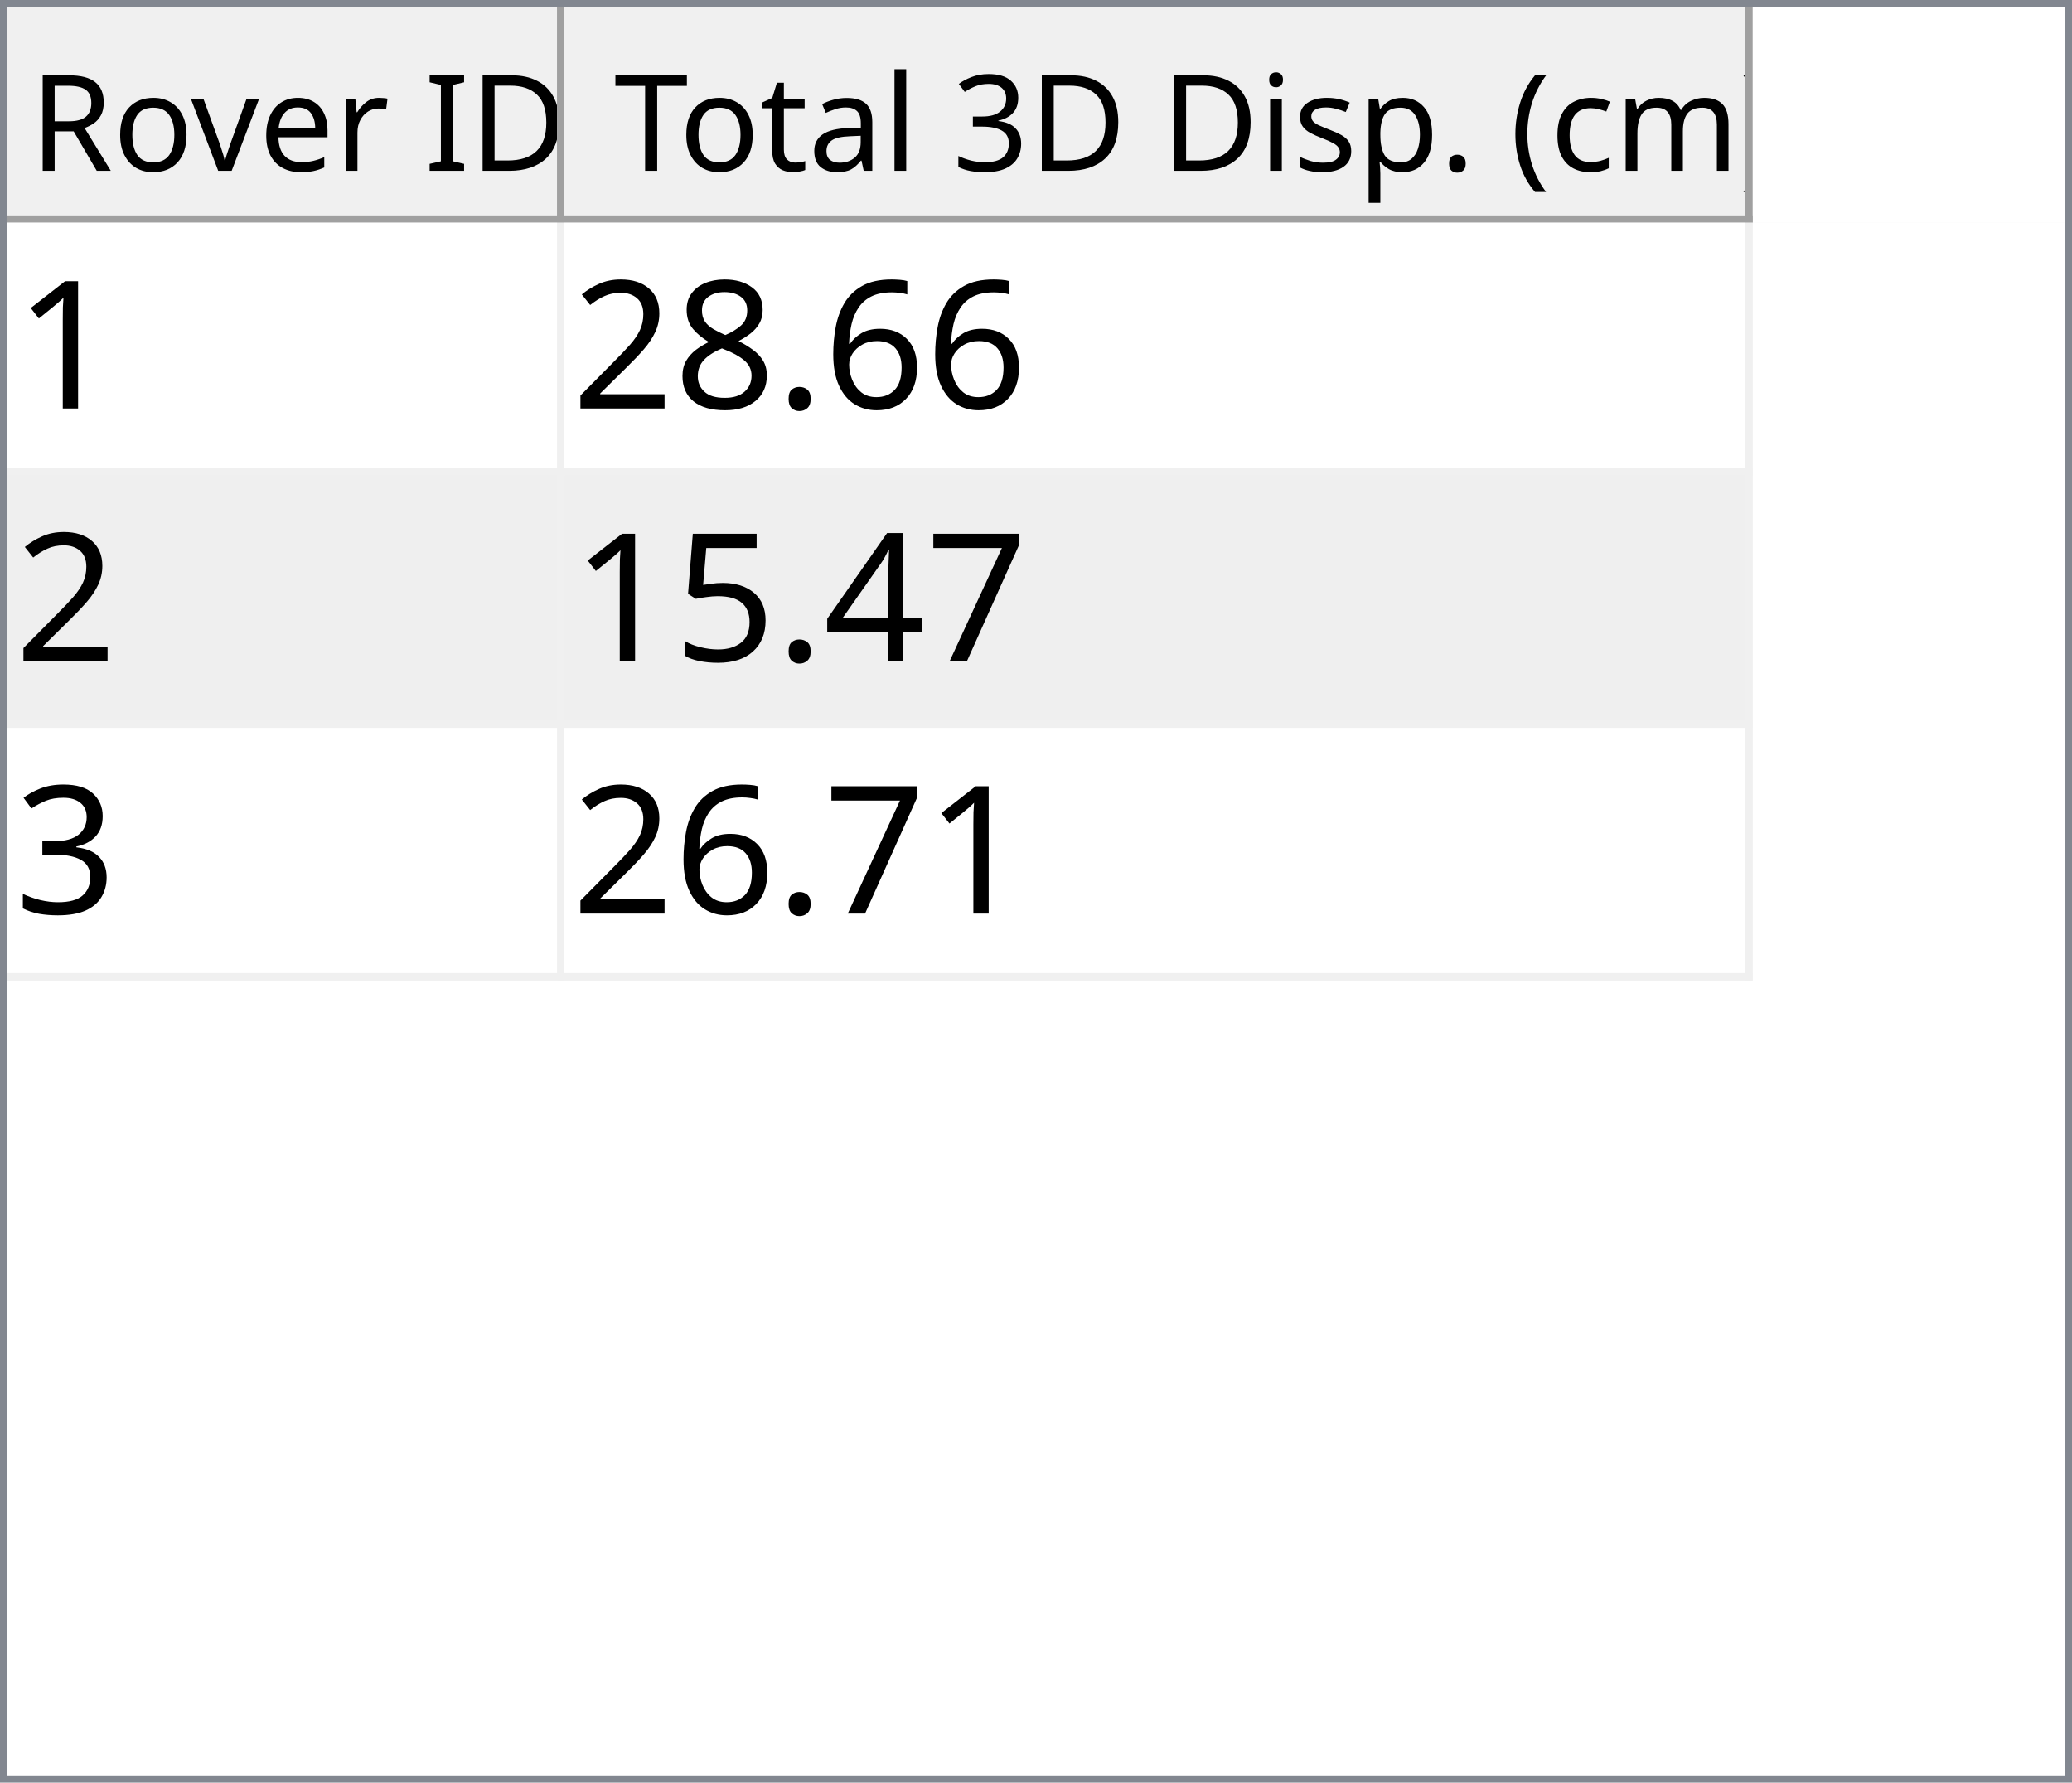
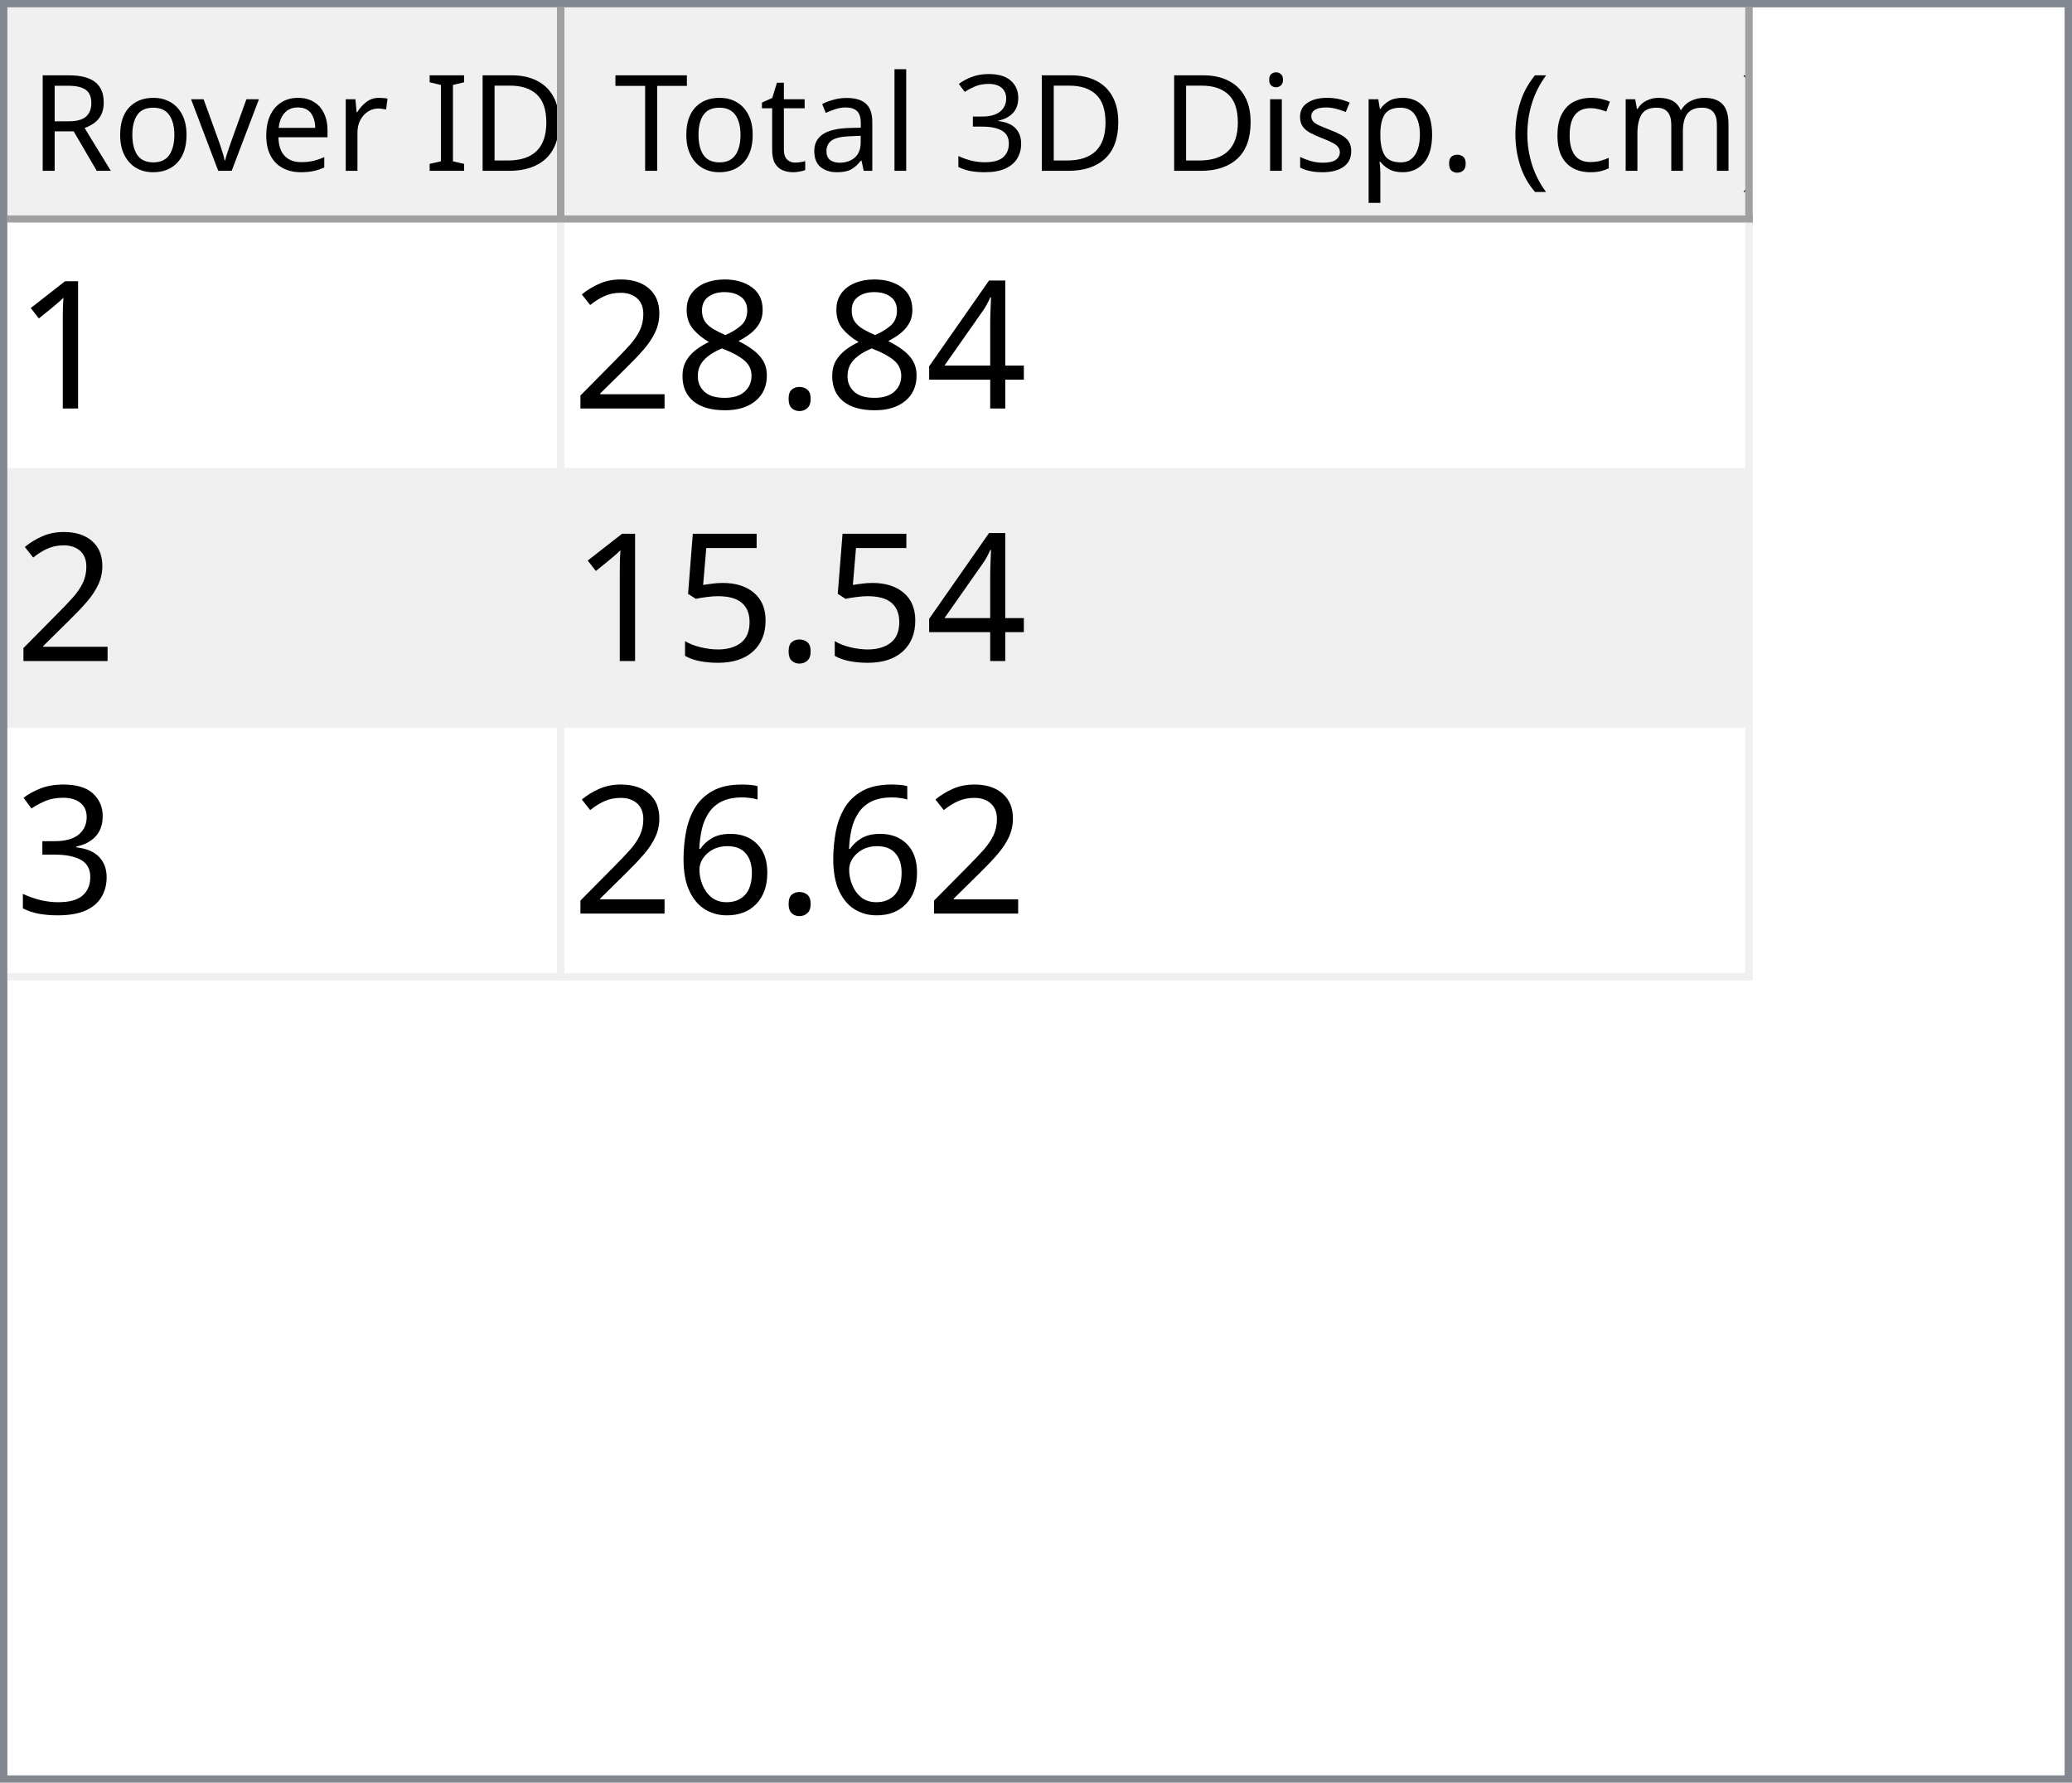
<svg xmlns="http://www.w3.org/2000/svg" style="fill-opacity:1; color-rendering:auto; color-interpolation:auto; text-rendering:auto; stroke:black; stroke-linecap:square; stroke-miterlimit:10; shape-rendering:auto; stroke-opacity:1; fill:black; stroke-dasharray:none; font-weight:normal; stroke-width:1; font-family:'Dialog'; font-style:normal; stroke-linejoin:miter; font-size:12px; stroke-dashoffset:0; image-rendering:auto;" width="279" height="240">
  <defs id="genericDefs" />
  <g>
    <defs id="defs1">
      <clipPath clipPathUnits="userSpaceOnUse" id="clipPath1">
        <path d="M0 0 L279 0 L279 240 L0 240 L0 0 Z" />
      </clipPath>
      <clipPath clipPathUnits="userSpaceOnUse" id="clipPath2">
        <path d="M0 0 L0 240 L279 240 L279 0 Z" />
      </clipPath>
      <clipPath clipPathUnits="userSpaceOnUse" id="clipPath3">
        <path d="M0 0 L0 29 L277 29 L277 0 Z" />
      </clipPath>
      <clipPath clipPathUnits="userSpaceOnUse" id="clipPath4">
        <path d="M0 0 L0 29 L75 29 L75 0 Z" />
      </clipPath>
      <clipPath clipPathUnits="userSpaceOnUse" id="clipPath5">
        <path d="M1 1 L1 28 L74 28 L74 1 Z" />
      </clipPath>
      <clipPath clipPathUnits="userSpaceOnUse" id="clipPath6">
        <path d="M0 0 L0 27 L73 27 L73 0 Z" />
      </clipPath>
      <clipPath clipPathUnits="userSpaceOnUse" id="clipPath7">
        <path d="M-0.5 -0.5 L-0.5 28.5 L74.5 28.5 L74.5 -0.5 Z" />
      </clipPath>
      <clipPath clipPathUnits="userSpaceOnUse" id="clipPath8">
        <path d="M0 0 L0 29 L160 29 L160 0 Z" />
      </clipPath>
      <clipPath clipPathUnits="userSpaceOnUse" id="clipPath9">
        <path d="M1 1 L1 28 L159 28 L159 1 Z" />
      </clipPath>
      <clipPath clipPathUnits="userSpaceOnUse" id="clipPath10">
        <path d="M0 0 L0 27 L158 27 L158 0 Z" />
      </clipPath>
      <clipPath clipPathUnits="userSpaceOnUse" id="clipPath11">
        <path d="M-0.5 -0.5 L-0.5 28.5 L159.5 28.5 L159.5 -0.5 Z" />
      </clipPath>
      <clipPath clipPathUnits="userSpaceOnUse" id="clipPath12">
        <path d="M0 0 L0 209 L277 209 L277 0 Z" />
      </clipPath>
      <clipPath clipPathUnits="userSpaceOnUse" id="clipPath13">
        <path d="M0 0 L0 102 L235 102 L235 0 Z" />
      </clipPath>
      <clipPath clipPathUnits="userSpaceOnUse" id="clipPath14">
        <path d="M-0.5 -0.5 L-0.5 101.5 L234.5 101.5 L234.5 -0.5 Z" />
      </clipPath>
      <clipPath clipPathUnits="userSpaceOnUse" id="clipPath15">
        <path d="M0 0 L0 33 L74 33 L74 0 Z" />
      </clipPath>
      <clipPath clipPathUnits="userSpaceOnUse" id="clipPath16">
        <path d="M0 0 L0 33 L159 33 L159 0 Z" />
      </clipPath>
      <font horiz-adv-x="64.551" id="font1">
        <font-face ascent="107.91" descent="25.098" units-per-em="100" style="font-style:normal; font-family:Segoe UI; font-weight:normal;" />
        <missing-glyph horiz-adv-x="64.551" d="M8.109 0 L8.109 68.266 L56.453 68.266 L56.453 0 L8.109 0 ZM15.328 7.234 L49.219 7.234 L49.219 61.031 L15.328 61.031 L15.328 7.234 Z" />
        <glyph unicode="D" horiz-adv-x="70.117" d="M9.188 0 L9.188 70.016 L28.516 70.016 Q65.531 70.016 65.531 35.891 Q65.531 19.672 55.25 9.836 Q44.969 0 27.734 0 L9.188 0 ZM17.391 62.594 L17.391 7.422 L27.828 7.422 Q41.609 7.422 49.273 14.797 Q56.938 22.172 56.938 35.688 Q56.938 62.594 28.328 62.594 L17.391 62.594 Z" />
        <glyph unicode="I" horiz-adv-x="26.611" d="M17.391 0 L9.188 0 L9.188 70.016 L17.391 70.016 L17.391 0 Z" />
        <glyph unicode=" " horiz-adv-x="27.393" d="" />
        <glyph unicode="r" horiz-adv-x="34.766" d="M34.188 41.891 Q32.078 43.5 28.125 43.5 Q23 43.5 19.555 38.672 Q16.109 33.844 16.109 25.484 L16.109 0 L8.109 0 L8.109 50 L16.109 50 L16.109 39.703 L16.312 39.703 Q18.016 44.969 21.531 47.922 Q25.047 50.875 29.391 50.875 Q32.516 50.875 34.188 50.203 L34.188 41.891 Z" />
        <glyph unicode="e" horiz-adv-x="52.295" d="M48.297 23 L12.984 23 Q13.188 14.656 17.484 10.109 Q21.781 5.562 29.297 5.562 Q37.75 5.562 44.828 11.141 L44.828 3.609 Q38.234 -1.172 27.391 -1.172 Q16.797 -1.172 10.742 5.641 Q4.688 12.453 4.688 24.812 Q4.688 36.469 11.305 43.82 Q17.922 51.172 27.734 51.172 Q37.547 51.172 42.922 44.828 Q48.297 38.484 48.297 27.203 L48.297 23 ZM40.094 29.781 Q40.047 36.719 36.75 40.578 Q33.453 44.438 27.594 44.438 Q21.922 44.438 17.969 40.383 Q14.016 36.328 13.094 29.781 L40.094 29.781 Z" />
        <glyph unicode="v" horiz-adv-x="47.9" d="M47.406 50 L27.484 0 L19.625 0 L0.688 50 L9.469 50 L22.172 13.672 Q23.578 9.672 23.922 6.688 L24.125 6.688 Q24.609 10.453 25.688 13.484 L38.969 50 L47.406 50 Z" />
        <glyph unicode="o" horiz-adv-x="58.594" d="M29 -1.172 Q17.922 -1.172 11.305 5.836 Q4.688 12.844 4.688 24.422 Q4.688 37.016 11.57 44.094 Q18.453 51.172 30.172 51.172 Q41.359 51.172 47.633 44.289 Q53.906 37.406 53.906 25.203 Q53.906 13.234 47.141 6.031 Q40.375 -1.172 29 -1.172 ZM29.594 44.438 Q21.875 44.438 17.383 39.188 Q12.891 33.938 12.891 24.703 Q12.891 15.828 17.43 10.695 Q21.969 5.562 29.594 5.562 Q37.359 5.562 41.531 10.594 Q45.703 15.625 45.703 24.906 Q45.703 34.281 41.531 39.359 Q37.359 44.438 29.594 44.438 Z" />
        <glyph unicode="R" horiz-adv-x="59.814" d="M59.375 0 L49.609 0 L37.891 19.625 Q36.281 22.359 34.766 24.289 Q33.25 26.219 31.664 27.438 Q30.078 28.656 28.25 29.219 Q26.422 29.781 24.125 29.781 L17.391 29.781 L17.391 0 L9.188 0 L9.188 70.016 L30.078 70.016 Q34.672 70.016 38.555 68.867 Q42.438 67.719 45.289 65.375 Q48.141 63.031 49.758 59.547 Q51.375 56.062 51.375 51.375 Q51.375 47.703 50.273 44.656 Q49.172 41.609 47.148 39.211 Q45.125 36.812 42.266 35.133 Q39.406 33.453 35.844 32.516 L35.844 32.328 Q37.594 31.547 38.891 30.547 Q40.188 29.547 41.359 28.18 Q42.531 26.812 43.68 25.078 Q44.828 23.344 46.234 21.047 L59.375 0 ZM17.391 62.594 L17.391 37.203 L28.516 37.203 Q31.594 37.203 34.203 38.133 Q36.812 39.062 38.719 40.797 Q40.625 42.531 41.703 45.047 Q42.781 47.562 42.781 50.688 Q42.781 56.297 39.141 59.445 Q35.5 62.594 28.609 62.594 L17.391 62.594 Z" />
        <glyph unicode=")" horiz-adv-x="30.176" d="M8.297 -15.922 L1.172 -15.922 Q16.406 2.344 16.406 26.812 Q16.406 51.469 1.078 70.016 L8.297 70.016 Q23.531 52.156 23.531 26.703 Q23.531 1.375 8.297 -15.922 Z" />
        <glyph unicode="m" horiz-adv-x="86.133" d="M79.109 0 L71.094 0 L71.094 28.719 Q71.094 37.016 68.531 40.727 Q65.969 44.438 59.906 44.438 Q54.781 44.438 51.195 39.75 Q47.609 35.062 47.609 28.516 L47.609 0 L39.594 0 L39.594 29.688 Q39.594 44.438 28.219 44.438 Q22.953 44.438 19.531 40.016 Q16.109 35.594 16.109 28.516 L16.109 0 L8.109 0 L8.109 50 L16.109 50 L16.109 42.094 L16.312 42.094 Q21.625 51.172 31.844 51.172 Q36.969 51.172 40.773 48.312 Q44.578 45.453 46 40.828 Q51.562 51.172 62.594 51.172 Q79.109 51.172 79.109 30.812 L79.109 0 Z" />
        <glyph unicode="c" horiz-adv-x="46.191" d="M42.188 2.297 Q36.422 -1.172 28.516 -1.172 Q17.828 -1.172 11.258 5.789 Q4.688 12.75 4.688 23.828 Q4.688 36.188 11.766 43.68 Q18.844 51.172 30.672 51.172 Q37.25 51.172 42.281 48.734 L42.281 40.531 Q36.719 44.438 30.375 44.438 Q22.703 44.438 17.797 38.945 Q12.891 33.453 12.891 24.516 Q12.891 15.719 17.508 10.641 Q22.125 5.562 29.891 5.562 Q36.422 5.562 42.188 9.906 L42.188 2.297 Z" />
        <glyph unicode="(" horiz-adv-x="30.176" d="M29.109 -15.922 L21.969 -15.922 Q6.844 1.375 6.844 26.703 Q6.844 52.156 21.969 70.016 L29.203 70.016 Q13.875 51.469 13.875 26.812 Q13.875 2.344 29.109 -15.922 Z" />
        <glyph unicode="." horiz-adv-x="21.68" d="M10.891 -1.078 Q8.641 -1.078 7.055 0.539 Q5.469 2.156 5.469 4.391 Q5.469 6.641 7.055 8.273 Q8.641 9.906 10.891 9.906 Q13.188 9.906 14.797 8.273 Q16.406 6.641 16.406 4.391 Q16.406 2.156 14.797 0.539 Q13.188 -1.078 10.891 -1.078 Z" />
        <glyph unicode="p" horiz-adv-x="58.789" d="M16.312 7.234 L16.109 7.234 L16.109 -23 L8.109 -23 L8.109 50 L16.109 50 L16.109 41.219 L16.312 41.219 Q22.219 51.172 33.594 51.172 Q43.266 51.172 48.688 44.461 Q54.109 37.75 54.109 26.469 Q54.109 13.922 48 6.375 Q41.891 -1.172 31.297 -1.172 Q21.578 -1.172 16.312 7.234 ZM16.109 27.391 L16.109 20.406 Q16.109 14.203 20.141 9.883 Q24.172 5.562 30.375 5.562 Q37.641 5.562 41.773 11.133 Q45.906 16.703 45.906 26.609 Q45.906 34.969 42.047 39.703 Q38.188 44.438 31.594 44.438 Q24.609 44.438 20.359 39.578 Q16.109 34.719 16.109 27.391 Z" />
        <glyph unicode="s" horiz-adv-x="42.432" d="M5.078 1.812 L5.078 10.406 Q11.625 5.562 19.484 5.562 Q30.031 5.562 30.031 12.594 Q30.031 14.594 29.125 15.992 Q28.219 17.391 26.68 18.461 Q25.141 19.531 23.07 20.383 Q21 21.234 18.609 22.172 Q15.281 23.484 12.766 24.828 Q10.25 26.172 8.57 27.859 Q6.891 29.547 6.031 31.695 Q5.172 33.844 5.172 36.719 Q5.172 40.234 6.789 42.945 Q8.406 45.656 11.086 47.484 Q13.766 49.312 17.211 50.242 Q20.656 51.172 24.312 51.172 Q30.812 51.172 35.938 48.922 L35.938 40.828 Q30.422 44.438 23.25 44.438 Q21 44.438 19.195 43.922 Q17.391 43.406 16.094 42.477 Q14.797 41.547 14.086 40.258 Q13.375 38.969 13.375 37.406 Q13.375 35.453 14.086 34.133 Q14.797 32.812 16.164 31.789 Q17.531 30.766 19.484 29.938 Q21.438 29.109 23.922 28.125 Q27.25 26.859 29.883 25.516 Q32.516 24.172 34.375 22.484 Q36.234 20.797 37.234 18.602 Q38.234 16.406 38.234 13.375 Q38.234 9.672 36.602 6.938 Q34.969 4.203 32.234 2.398 Q29.5 0.594 25.93 -0.289 Q22.359 -1.172 18.453 -1.172 Q10.75 -1.172 5.078 1.812 Z" />
        <glyph unicode="i" horiz-adv-x="24.219" d="M12.203 62.703 Q10.062 62.703 8.547 64.164 Q7.031 65.625 7.031 67.875 Q7.031 70.125 8.547 71.609 Q10.062 73.094 12.203 73.094 Q14.406 73.094 15.945 71.609 Q17.484 70.125 17.484 67.875 Q17.484 65.719 15.945 64.211 Q14.406 62.703 12.203 62.703 ZM16.109 0 L8.109 0 L8.109 50 L16.109 50 L16.109 0 Z" />
        <glyph unicode="3" horiz-adv-x="53.906" d="M46.531 19.828 Q46.531 15.094 44.75 11.211 Q42.969 7.328 39.719 4.57 Q36.469 1.812 31.93 0.297 Q27.391 -1.219 21.922 -1.219 Q11.922 -1.219 6 2.594 L6 11.188 Q13.094 5.609 22.219 5.609 Q25.875 5.609 28.828 6.539 Q31.781 7.469 33.906 9.227 Q36.031 10.984 37.18 13.477 Q38.328 15.969 38.328 19.094 Q38.328 32.812 18.797 32.812 L12.984 32.812 L12.984 39.594 L18.5 39.594 Q35.797 39.594 35.797 52.484 Q35.797 64.406 22.609 64.406 Q15.188 64.406 8.688 59.422 L8.688 67.188 Q15.375 71.188 24.609 71.188 Q29 71.188 32.57 69.969 Q36.141 68.75 38.68 66.555 Q41.219 64.359 42.609 61.281 Q44 58.203 44 54.5 Q44 40.672 30.031 36.719 L30.031 36.531 Q33.594 36.141 36.625 34.797 Q39.656 33.453 41.852 31.305 Q44.047 29.156 45.289 26.25 Q46.531 23.344 46.531 19.828 Z" />
        <glyph unicode="l" horiz-adv-x="24.219" d="M16.109 0 L8.109 0 L8.109 74.031 L16.109 74.031 L16.109 0 Z" />
        <glyph unicode="a" horiz-adv-x="50.879" d="M43.891 0 L35.891 0 L35.891 7.812 L35.688 7.812 Q30.469 -1.172 20.312 -1.172 Q12.844 -1.172 8.617 2.781 Q4.391 6.734 4.391 13.281 Q4.391 27.297 20.906 29.594 L35.891 31.688 Q35.891 44.438 25.594 44.438 Q16.547 44.438 9.281 38.281 L9.281 46.484 Q16.656 51.172 26.266 51.172 Q43.891 51.172 43.891 32.516 L43.891 0 ZM35.891 25.297 L23.828 23.641 Q18.266 22.859 15.43 20.875 Q12.594 18.891 12.594 13.875 Q12.594 10.203 15.211 7.883 Q17.828 5.562 22.172 5.562 Q28.125 5.562 32.008 9.742 Q35.891 13.922 35.891 20.312 L35.891 25.297 Z" />
        <glyph unicode="t" horiz-adv-x="33.887" d="M31.297 0.484 Q28.469 -1.078 23.828 -1.078 Q10.688 -1.078 10.688 13.578 L10.688 43.172 L2.094 43.172 L2.094 50 L10.688 50 L10.688 62.203 L18.703 64.797 L18.703 50 L31.297 50 L31.297 43.172 L18.703 43.172 L18.703 14.984 Q18.703 9.969 20.414 7.82 Q22.125 5.672 26.078 5.672 Q29.109 5.672 31.297 7.328 L31.297 0.484 Z" />
        <glyph unicode="T" horiz-adv-x="52.393" d="M50.594 62.594 L30.375 62.594 L30.375 0 L22.172 0 L22.172 62.594 L2 62.594 L2 70.016 L50.594 70.016 L50.594 62.594 Z" />
      </font>
      <font horiz-adv-x="75.0" id="font2">
        <font-face ascent="100.537" descent="21.973" units-per-em="100" style="font-style:normal; font-family:sans-serif; font-weight:normal;" />
        <missing-glyph horiz-adv-x="75.0" d="M12.5 0 L12.5 62.5 L62.5 62.5 L62.5 0 L12.5 0 ZM14.062 1.562 L60.938 1.562 L60.938 60.938 L14.062 60.938 L14.062 1.562 Z" />
        <glyph unicode="1" horiz-adv-x="55.615" d="M37.25 0 L28.469 0 L28.469 56 Q25.297 52.984 20.141 49.953 Q14.984 46.922 10.891 45.406 L10.891 53.906 Q18.266 57.375 23.781 62.305 Q29.297 67.234 31.594 71.875 L37.25 71.875 L37.25 0 Z" />
-         <glyph unicode="6" horiz-adv-x="55.615" d="M49.75 54.047 L41.016 53.375 Q39.844 58.547 37.703 60.891 Q34.125 64.656 28.906 64.656 Q24.703 64.656 21.531 62.312 Q17.391 59.281 14.992 53.469 Q12.594 47.656 12.5 36.922 Q15.672 41.75 20.266 44.094 Q24.859 46.438 29.891 46.438 Q38.672 46.438 44.852 39.969 Q51.031 33.5 51.031 23.25 Q51.031 16.5 48.125 10.719 Q45.219 4.938 40.141 1.859 Q35.062 -1.219 28.609 -1.219 Q17.625 -1.219 10.695 6.859 Q3.766 14.938 3.766 33.5 Q3.766 54.25 11.422 63.672 Q18.109 71.875 29.438 71.875 Q37.891 71.875 43.289 67.141 Q48.688 62.406 49.75 54.047 ZM13.875 23.188 Q13.875 18.656 15.797 14.508 Q17.719 10.359 21.188 8.18 Q24.656 6 28.469 6 Q34.031 6 38.039 10.492 Q42.047 14.984 42.047 22.703 Q42.047 30.125 38.086 34.398 Q34.125 38.672 28.125 38.672 Q22.172 38.672 18.023 34.398 Q13.875 30.125 13.875 23.188 Z" />
+         <glyph unicode="4" horiz-adv-x="55.615" d="M32.328 0 L32.328 17.141 L1.266 17.141 L1.266 25.203 L33.938 71.578 L41.109 71.578 L41.109 25.203 L50.781 25.203 L50.781 17.141 L41.109 17.141 L41.109 0 L32.328 0 ZM32.328 25.203 L32.328 57.469 L9.906 25.203 L32.328 25.203 Z" />
        <glyph unicode="." horiz-adv-x="27.783" d="M9.078 0 L9.078 10.016 L19.094 10.016 L19.094 0 L9.078 0 Z" />
        <glyph unicode="8" horiz-adv-x="55.615" d="M17.672 38.812 Q12.203 40.828 9.57 44.539 Q6.938 48.25 6.938 53.422 Q6.938 61.234 12.555 66.555 Q18.172 71.875 27.484 71.875 Q36.859 71.875 42.578 66.43 Q48.297 60.984 48.297 53.172 Q48.297 48.188 45.68 44.508 Q43.062 40.828 37.75 38.812 Q44.344 36.672 47.781 31.883 Q51.219 27.094 51.219 20.453 Q51.219 11.281 44.727 5.031 Q38.234 -1.219 27.641 -1.219 Q17.047 -1.219 10.547 5.055 Q4.047 11.328 4.047 20.703 Q4.047 27.688 7.594 32.398 Q11.141 37.109 17.672 38.812 ZM15.922 53.719 Q15.922 48.641 19.195 45.414 Q22.469 42.188 27.688 42.188 Q32.766 42.188 36.016 45.383 Q39.266 48.578 39.266 53.219 Q39.266 58.062 35.914 61.359 Q32.562 64.656 27.594 64.656 Q22.562 64.656 19.242 61.43 Q15.922 58.203 15.922 53.719 ZM13.094 20.656 Q13.094 16.891 14.875 13.375 Q16.656 9.859 20.172 7.93 Q23.688 6 27.734 6 Q34.031 6 38.133 10.055 Q42.234 14.109 42.234 20.359 Q42.234 26.703 38.016 30.859 Q33.797 35.016 27.438 35.016 Q21.234 35.016 17.164 30.914 Q13.094 26.812 13.094 20.656 Z" />
        <glyph unicode="2" horiz-adv-x="55.615" d="M50.344 8.453 L50.344 0 L3.031 0 Q2.938 3.172 4.047 6.109 Q5.859 10.938 9.836 15.625 Q13.812 20.312 21.344 26.469 Q33.016 36.031 37.117 41.625 Q41.219 47.219 41.219 52.203 Q41.219 57.422 37.477 61.008 Q33.734 64.594 27.734 64.594 Q21.391 64.594 17.578 60.789 Q13.766 56.984 13.719 50.25 L4.688 51.172 Q5.609 61.281 11.664 66.578 Q17.719 71.875 27.938 71.875 Q38.234 71.875 44.242 66.164 Q50.25 60.453 50.25 52 Q50.25 47.703 48.492 43.555 Q46.734 39.406 42.656 34.812 Q38.578 30.219 29.109 22.219 Q21.188 15.578 18.945 13.211 Q16.703 10.844 15.234 8.453 L50.344 8.453 Z" />
-         <glyph unicode="7" horiz-adv-x="55.615" d="M4.734 62.203 L4.734 70.656 L51.078 70.656 L51.078 63.812 Q44.234 56.547 37.523 44.484 Q30.812 32.422 27.156 19.672 Q24.516 10.688 23.781 0 L14.75 0 Q14.891 8.453 18.062 20.414 Q21.234 32.375 27.172 43.484 Q33.109 54.594 39.797 62.203 L4.734 62.203 Z" />
-         <glyph unicode="4" horiz-adv-x="55.615" d="M32.328 0 L32.328 17.141 L1.266 17.141 L1.266 25.203 L33.938 71.578 L41.109 71.578 L41.109 25.203 L50.781 25.203 L50.781 17.141 L41.109 17.141 L41.109 0 L32.328 0 ZM32.328 25.203 L32.328 57.469 L9.906 25.203 L32.328 25.203 Z" />
        <glyph unicode="5" horiz-adv-x="55.615" d="M4.156 18.75 L13.375 19.531 Q14.406 12.797 18.141 9.398 Q21.875 6 27.156 6 Q33.5 6 37.891 10.789 Q42.281 15.578 42.281 23.484 Q42.281 31 38.062 35.352 Q33.844 39.703 27 39.703 Q22.75 39.703 19.336 37.773 Q15.922 35.844 13.969 32.766 L5.719 33.844 L12.641 70.609 L48.25 70.609 L48.25 62.203 L19.672 62.203 L15.828 42.969 Q22.266 47.469 29.344 47.469 Q38.719 47.469 45.164 40.969 Q51.609 34.469 51.609 24.266 Q51.609 14.547 45.953 7.469 Q39.062 -1.219 27.156 -1.219 Q17.391 -1.219 11.211 4.25 Q5.031 9.719 4.156 18.75 Z" />
        <glyph unicode="3" horiz-adv-x="55.615" d="M4.203 18.891 L12.984 20.062 Q14.5 12.594 18.141 9.297 Q21.781 6 27 6 Q33.203 6 37.477 10.297 Q41.75 14.594 41.75 20.953 Q41.75 27 37.797 30.93 Q33.844 34.859 27.734 34.859 Q25.25 34.859 21.531 33.891 L22.516 41.609 Q23.391 41.5 23.922 41.5 Q29.547 41.5 34.039 44.43 Q38.531 47.359 38.531 53.469 Q38.531 58.297 35.258 61.477 Q31.984 64.656 26.812 64.656 Q21.688 64.656 18.266 61.43 Q14.844 58.203 13.875 51.766 L5.078 53.328 Q6.688 62.156 12.398 67.016 Q18.109 71.875 26.609 71.875 Q32.469 71.875 37.398 69.359 Q42.328 66.844 44.945 62.5 Q47.562 58.156 47.562 53.266 Q47.562 48.641 45.07 44.828 Q42.578 41.016 37.703 38.766 Q44.047 37.312 47.562 32.695 Q51.078 28.078 51.078 21.141 Q51.078 11.766 44.242 5.25 Q37.406 -1.266 26.953 -1.266 Q17.531 -1.266 11.305 4.352 Q5.078 9.969 4.203 18.891 Z" />
+         <glyph unicode="6" horiz-adv-x="55.615" d="M49.75 54.047 L41.016 53.375 Q39.844 58.547 37.703 60.891 Q34.125 64.656 28.906 64.656 Q24.703 64.656 21.531 62.312 Q17.391 59.281 14.992 53.469 Q12.594 47.656 12.5 36.922 Q15.672 41.75 20.266 44.094 Q24.859 46.438 29.891 46.438 Q38.672 46.438 44.852 39.969 Q51.031 33.5 51.031 23.25 Q51.031 16.5 48.125 10.719 Q45.219 4.938 40.141 1.859 Q35.062 -1.219 28.609 -1.219 Q17.625 -1.219 10.695 6.859 Q3.766 14.938 3.766 33.5 Q3.766 54.25 11.422 63.672 Q18.109 71.875 29.438 71.875 Q37.891 71.875 43.289 67.141 Q48.688 62.406 49.75 54.047 ZM13.875 23.188 Q13.875 18.656 15.797 14.508 Q17.719 10.359 21.188 8.18 Q24.656 6 28.469 6 Q34.031 6 38.039 10.492 Q42.047 14.984 42.047 22.703 Q42.047 30.125 38.086 34.398 Q34.125 38.672 28.125 38.672 Q22.172 38.672 18.023 34.398 Q13.875 30.125 13.875 23.188 Z" />
      </font>
    </defs>
    <g style="fill:white; stroke:white;">
      <rect x="0" y="0" width="279" style="clip-path:url(#clipPath1); stroke:none;" height="240" />
    </g>
    <g style="fill:white; text-rendering:optimizeSpeed; color-rendering:optimizeSpeed; image-rendering:optimizeSpeed; shape-rendering:crispEdges; stroke:white; color-interpolation:sRGB;">
      <rect x="0" width="279" height="240" y="0" style="stroke:none;" />
      <path style="stroke:none;" d="M0 240 L279 240 L279 0 L0 0 Z" />
    </g>
    <g style="fill:rgb(240,240,240); font-size:18px; font-family:'Segoe UI'; stroke:rgb(240,240,240);">
      <rect x="0" y="0" width="279" style="clip-path:url(#clipPath2); stroke:none;" height="240" />
    </g>
    <g style="fill:rgb(130,135,144); font-size:18px; font-family:'Segoe UI'; stroke:rgb(130,135,144);">
      <path d="M0 0 L279 0 L279 240 L0 240 L0 0 ZM1 1 L278 1 L278 239 L1 239 L1 1 Z" style="fill-rule:evenodd; clip-path:url(#clipPath2); stroke:none;" />
    </g>
    <g style="fill:white; font-size:18px; font-family:'Segoe UI'; stroke:white;" transform="translate(1,1)">
      <rect x="0" y="0" width="277" style="clip-path:url(#clipPath3); stroke:none;" height="29" />
    </g>
    <g style="fill:rgb(240,240,240); font-size:18px; font-family:'Segoe UI'; stroke:rgb(240,240,240);" transform="translate(1,1)">
      <rect x="0" y="0" width="75" style="clip-path:url(#clipPath4); stroke:none;" height="29" />
    </g>
    <g style="font-family:'Segoe UI'; font-size:18px;" transform="translate(2,2)">
      <text x="2" xml:space="preserve" y="21" style="clip-path:url(#clipPath6); stroke:none;">Rover ID</text>
    </g>
    <g transform="translate(1.5,1.5)" style="fill:rgb(160,160,160); font-size:18px; font-family:'Segoe UI'; stroke:rgb(160,160,160); stroke-linejoin:bevel;">
      <line x1="74" x2="74" y1="0" style="fill:none; clip-path:url(#clipPath7);" y2="28" />
    </g>
    <g transform="matrix(1,0,0,1,1,1) translate(0.5,0.5)" style="fill:rgb(160,160,160); font-size:18px; font-family:'Segoe UI'; stroke:rgb(160,160,160); stroke-linejoin:bevel;">
      <line x1="0" x2="74" y1="28" style="fill:none; clip-path:url(#clipPath7);" y2="28" />
    </g>
    <g style="fill:rgb(240,240,240); font-size:18px; font-family:'Segoe UI'; stroke:rgb(240,240,240);" transform="translate(76,1)">
      <rect x="0" y="0" width="160" style="clip-path:url(#clipPath8); stroke:none;" height="29" />
    </g>
    <g style="font-family:'Segoe UI'; font-size:18px;" transform="translate(77,2)">
      <text x="1" xml:space="preserve" y="21" style="clip-path:url(#clipPath10); stroke:none;"> Total 3D Disp. (cm)</text>
    </g>
    <g transform="translate(76.5,1.5)" style="fill:rgb(160,160,160); font-size:18px; font-family:'Segoe UI'; stroke:rgb(160,160,160); stroke-linejoin:bevel;">
      <line x1="159" x2="159" y1="0" style="fill:none; clip-path:url(#clipPath11);" y2="28" />
    </g>
    <g transform="matrix(1,0,0,1,76,1) translate(0.5,0.5)" style="fill:rgb(160,160,160); font-size:18px; font-family:'Segoe UI'; stroke:rgb(160,160,160); stroke-linejoin:bevel;">
      <line x1="0" x2="159" y1="28" style="fill:none; clip-path:url(#clipPath11);" y2="28" />
    </g>
    <g style="fill:white; font-size:18px; font-family:'Segoe UI'; stroke:white;" transform="translate(1,30)">
      <rect x="0" y="0" width="277" style="clip-path:url(#clipPath12); stroke:none;" height="209" />
    </g>
    <g style="fill:rgb(240,240,240); font-size:24px; font-family:sans-serif; stroke:rgb(240,240,240);" transform="translate(1,30)">
      <rect x="0" y="0" width="235" style="clip-path:url(#clipPath13); stroke:none;" height="102" />
      <line transform="translate(0.5,0.5)" x1="0" x2="234" y1="33" style="clip-path:url(#clipPath14); fill:none; stroke-linejoin:bevel;" y2="33" />
    </g>
    <g transform="matrix(1,0,0,1,1,30) translate(0.5,0.5)" style="fill:rgb(240,240,240); font-size:24px; font-family:sans-serif; stroke:rgb(240,240,240); stroke-linejoin:bevel;">
      <line x1="0" x2="234" y1="67" style="fill:none; clip-path:url(#clipPath14);" y2="67" />
    </g>
    <g transform="matrix(1,0,0,1,1,30) translate(0.5,0.5)" style="fill:rgb(240,240,240); font-size:24px; font-family:sans-serif; stroke:rgb(240,240,240); stroke-linejoin:bevel;">
      <line x1="0" x2="234" y1="101" style="fill:none; clip-path:url(#clipPath14);" y2="101" />
    </g>
    <g transform="matrix(1,0,0,1,1,30) translate(0.5,0.5)" style="fill:rgb(240,240,240); font-size:24px; font-family:sans-serif; stroke:rgb(240,240,240); stroke-linejoin:bevel;">
      <line x1="74" x2="74" y1="0" style="fill:none; clip-path:url(#clipPath14);" y2="101" />
    </g>
    <g transform="matrix(1,0,0,1,1,30) translate(0.5,0.5)" style="fill:rgb(240,240,240); font-size:24px; font-family:sans-serif; stroke:rgb(240,240,240); stroke-linejoin:bevel;">
      <line x1="234" x2="234" y1="0" style="fill:none; clip-path:url(#clipPath14);" y2="101" />
    </g>
    <g style="fill:white; font-size:24px; font-family:sans-serif; stroke:white;" transform="matrix(1,0,0,1,1,30)">
      <rect x="0" y="0" width="74" style="clip-path:url(#clipPath15); stroke:none;" height="33" />
      <text x="1" y="25" style="fill:black; clip-path:url(#clipPath15); stroke:none;" xml:space="preserve">1</text>
    </g>
    <g style="fill:white; font-size:24px; font-family:sans-serif; stroke:white;" transform="matrix(1,0,0,1,1,30) translate(75,0)">
      <rect x="0" y="0" width="159" style="clip-path:url(#clipPath16); stroke:none;" height="33" />
-       <text x="1" y="25" style="fill:black; clip-path:url(#clipPath16); stroke:none;" xml:space="preserve">28.66</text>
+       <text x="1" y="25" style="fill:black; clip-path:url(#clipPath16); stroke:none;" xml:space="preserve">28.84</text>
    </g>
    <g style="fill:rgb(239,239,239); font-size:24px; font-family:sans-serif; stroke:rgb(239,239,239);" transform="matrix(1,0,0,1,1,30) translate(0,34)">
      <rect x="0" y="0" width="74" style="clip-path:url(#clipPath15); stroke:none;" height="33" />
      <text x="1" y="25" style="fill:black; clip-path:url(#clipPath15); stroke:none;" xml:space="preserve">2</text>
    </g>
    <g style="fill:rgb(239,239,239); font-size:24px; font-family:sans-serif; stroke:rgb(239,239,239);" transform="matrix(1,0,0,1,1,30) translate(75,34)">
      <rect x="0" y="0" width="159" style="clip-path:url(#clipPath16); stroke:none;" height="33" />
-       <text x="1" y="25" style="fill:black; clip-path:url(#clipPath16); stroke:none;" xml:space="preserve">15.47</text>
+       <text x="1" y="25" style="fill:black; clip-path:url(#clipPath16); stroke:none;" xml:space="preserve">15.54</text>
    </g>
    <g style="fill:white; font-size:24px; font-family:sans-serif; stroke:white;" transform="matrix(1,0,0,1,1,30) translate(0,68)">
      <rect x="0" y="0" width="74" style="clip-path:url(#clipPath15); stroke:none;" height="33" />
      <text x="1" y="25" style="fill:black; clip-path:url(#clipPath15); stroke:none;" xml:space="preserve">3</text>
    </g>
    <g style="fill:white; font-size:24px; font-family:sans-serif; stroke:white;" transform="matrix(1,0,0,1,1,30) translate(75,68)">
      <rect x="0" y="0" width="159" style="clip-path:url(#clipPath16); stroke:none;" height="33" />
-       <text x="1" y="25" style="fill:black; clip-path:url(#clipPath16); stroke:none;" xml:space="preserve">26.71</text>
+       <text x="1" y="25" style="fill:black; clip-path:url(#clipPath16); stroke:none;" xml:space="preserve">26.62</text>
    </g>
  </g>
</svg>
